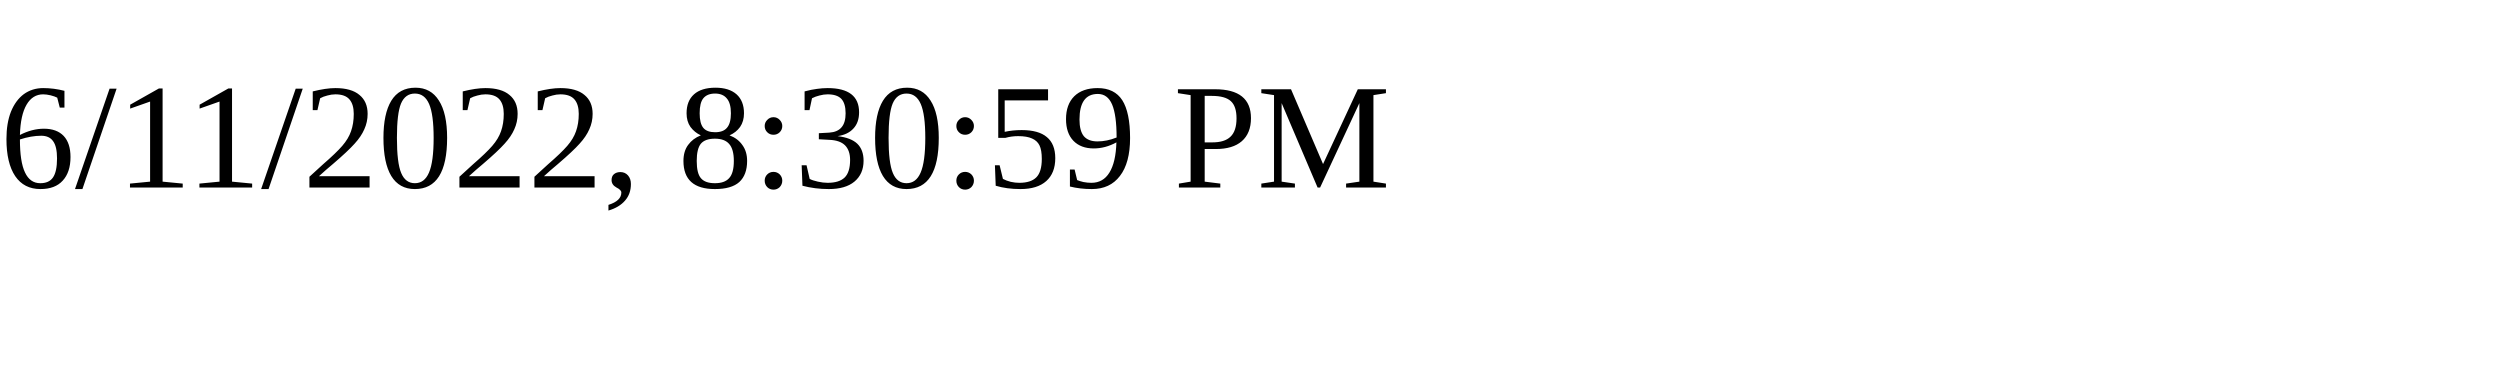
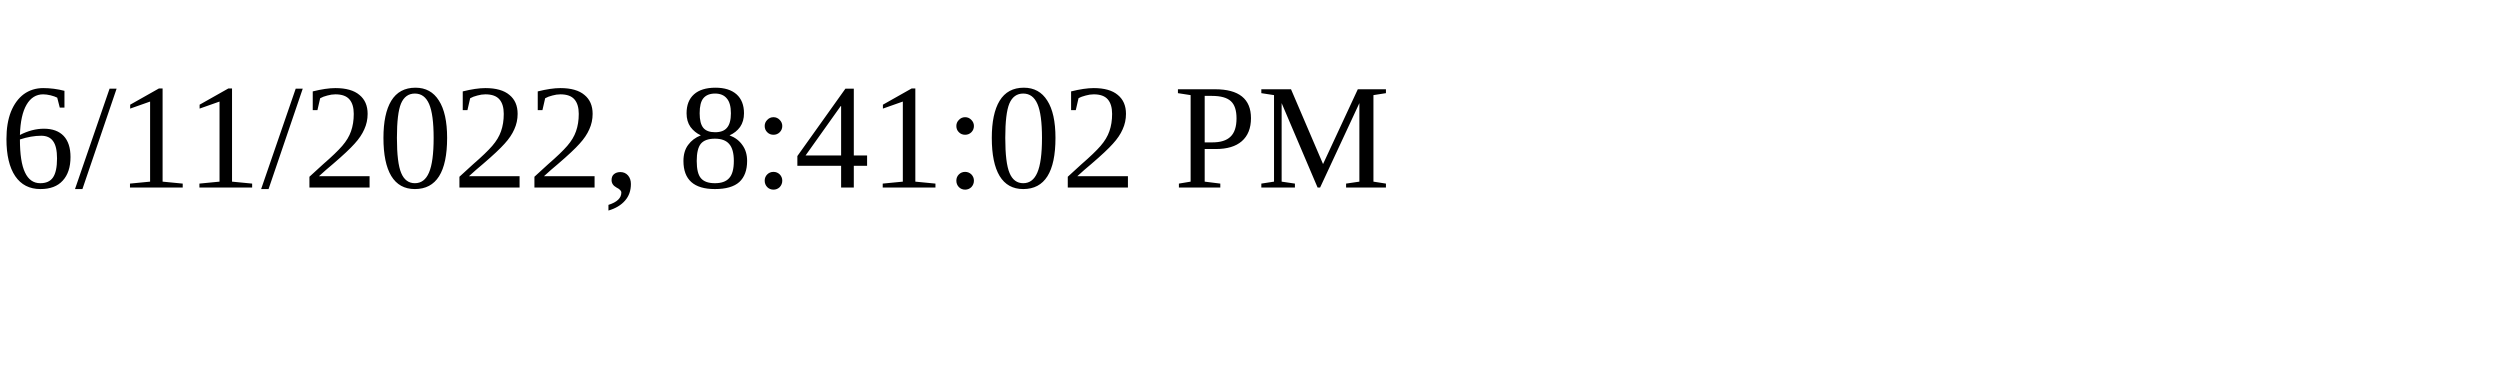
<svg xmlns="http://www.w3.org/2000/svg" height="30" width="200">
-   <text x="0" y="15">6/11/2022, 8:30:59 PM</text>
+   <text x="0" y="15">6/11/2022, 8:41:02 PM</text>
</svg>
